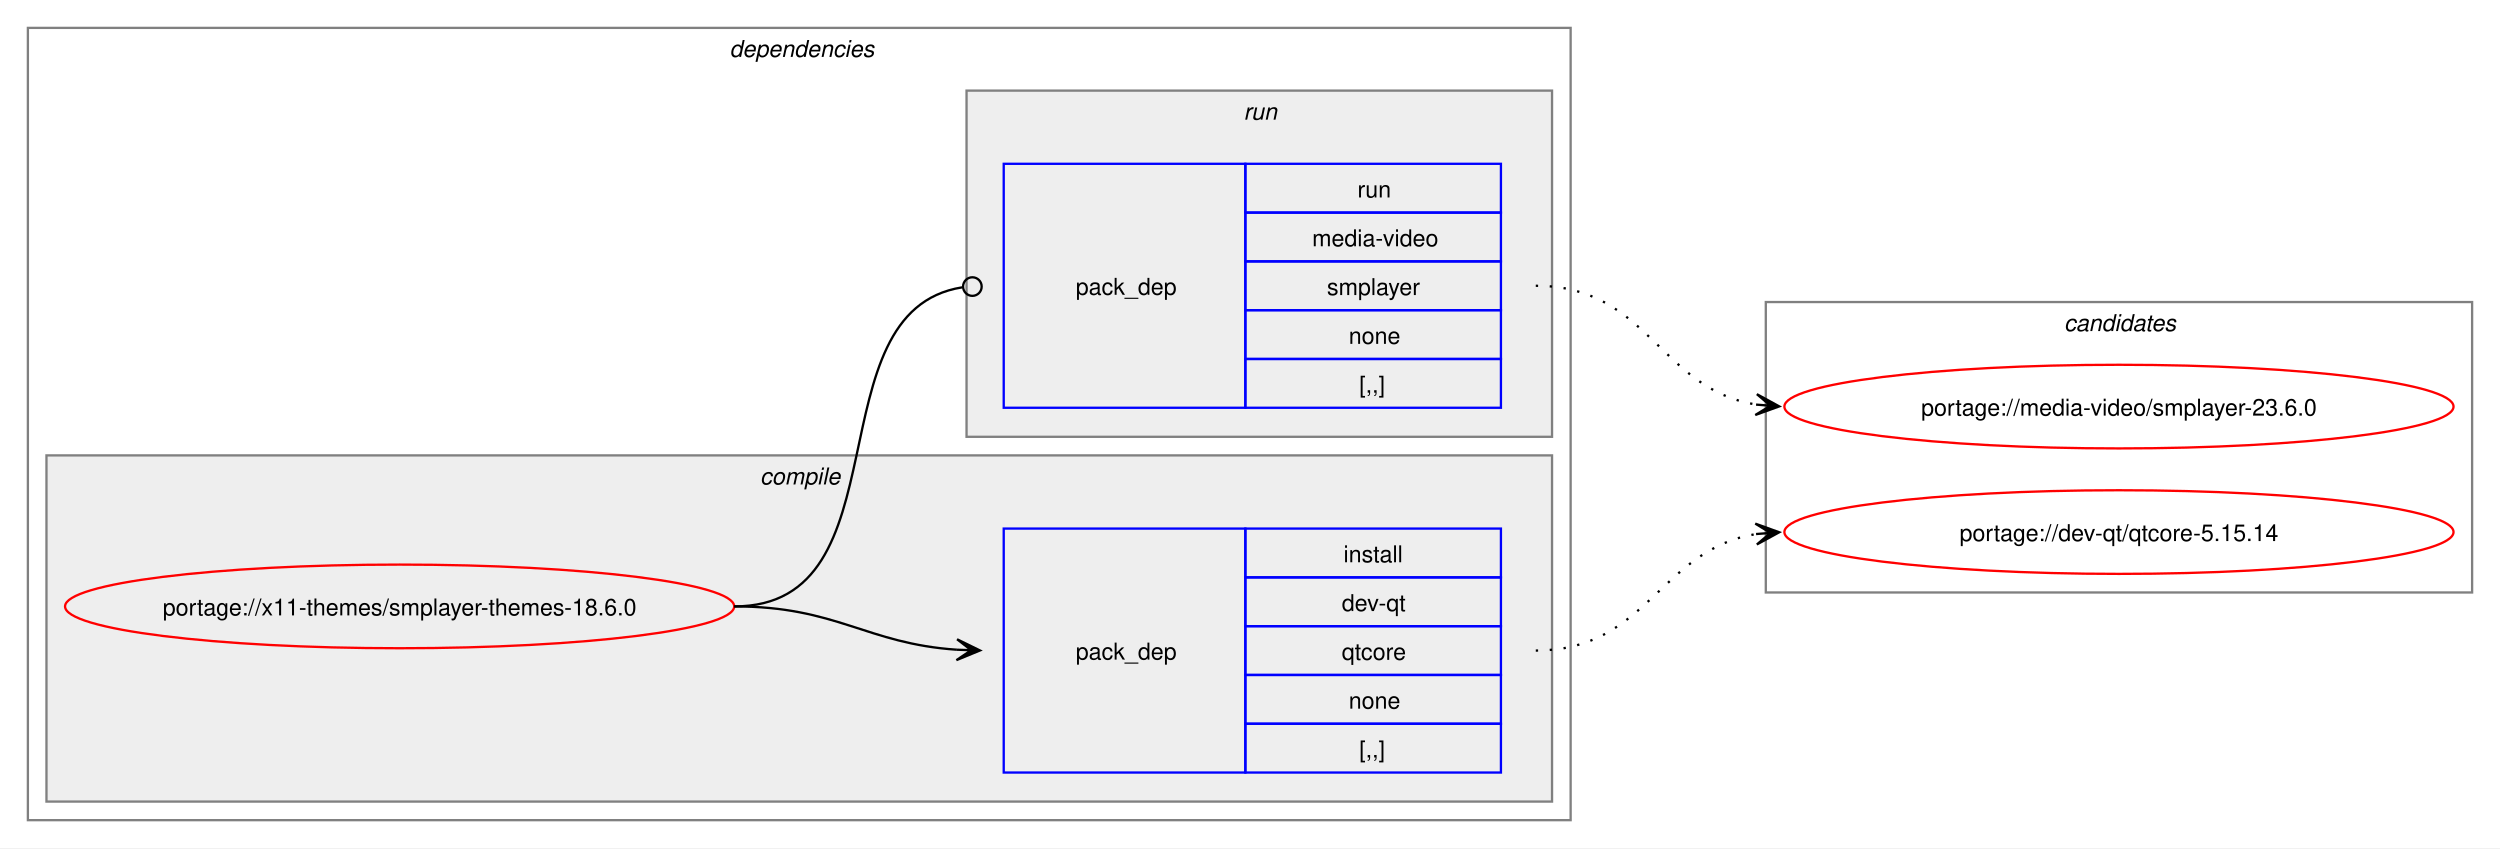
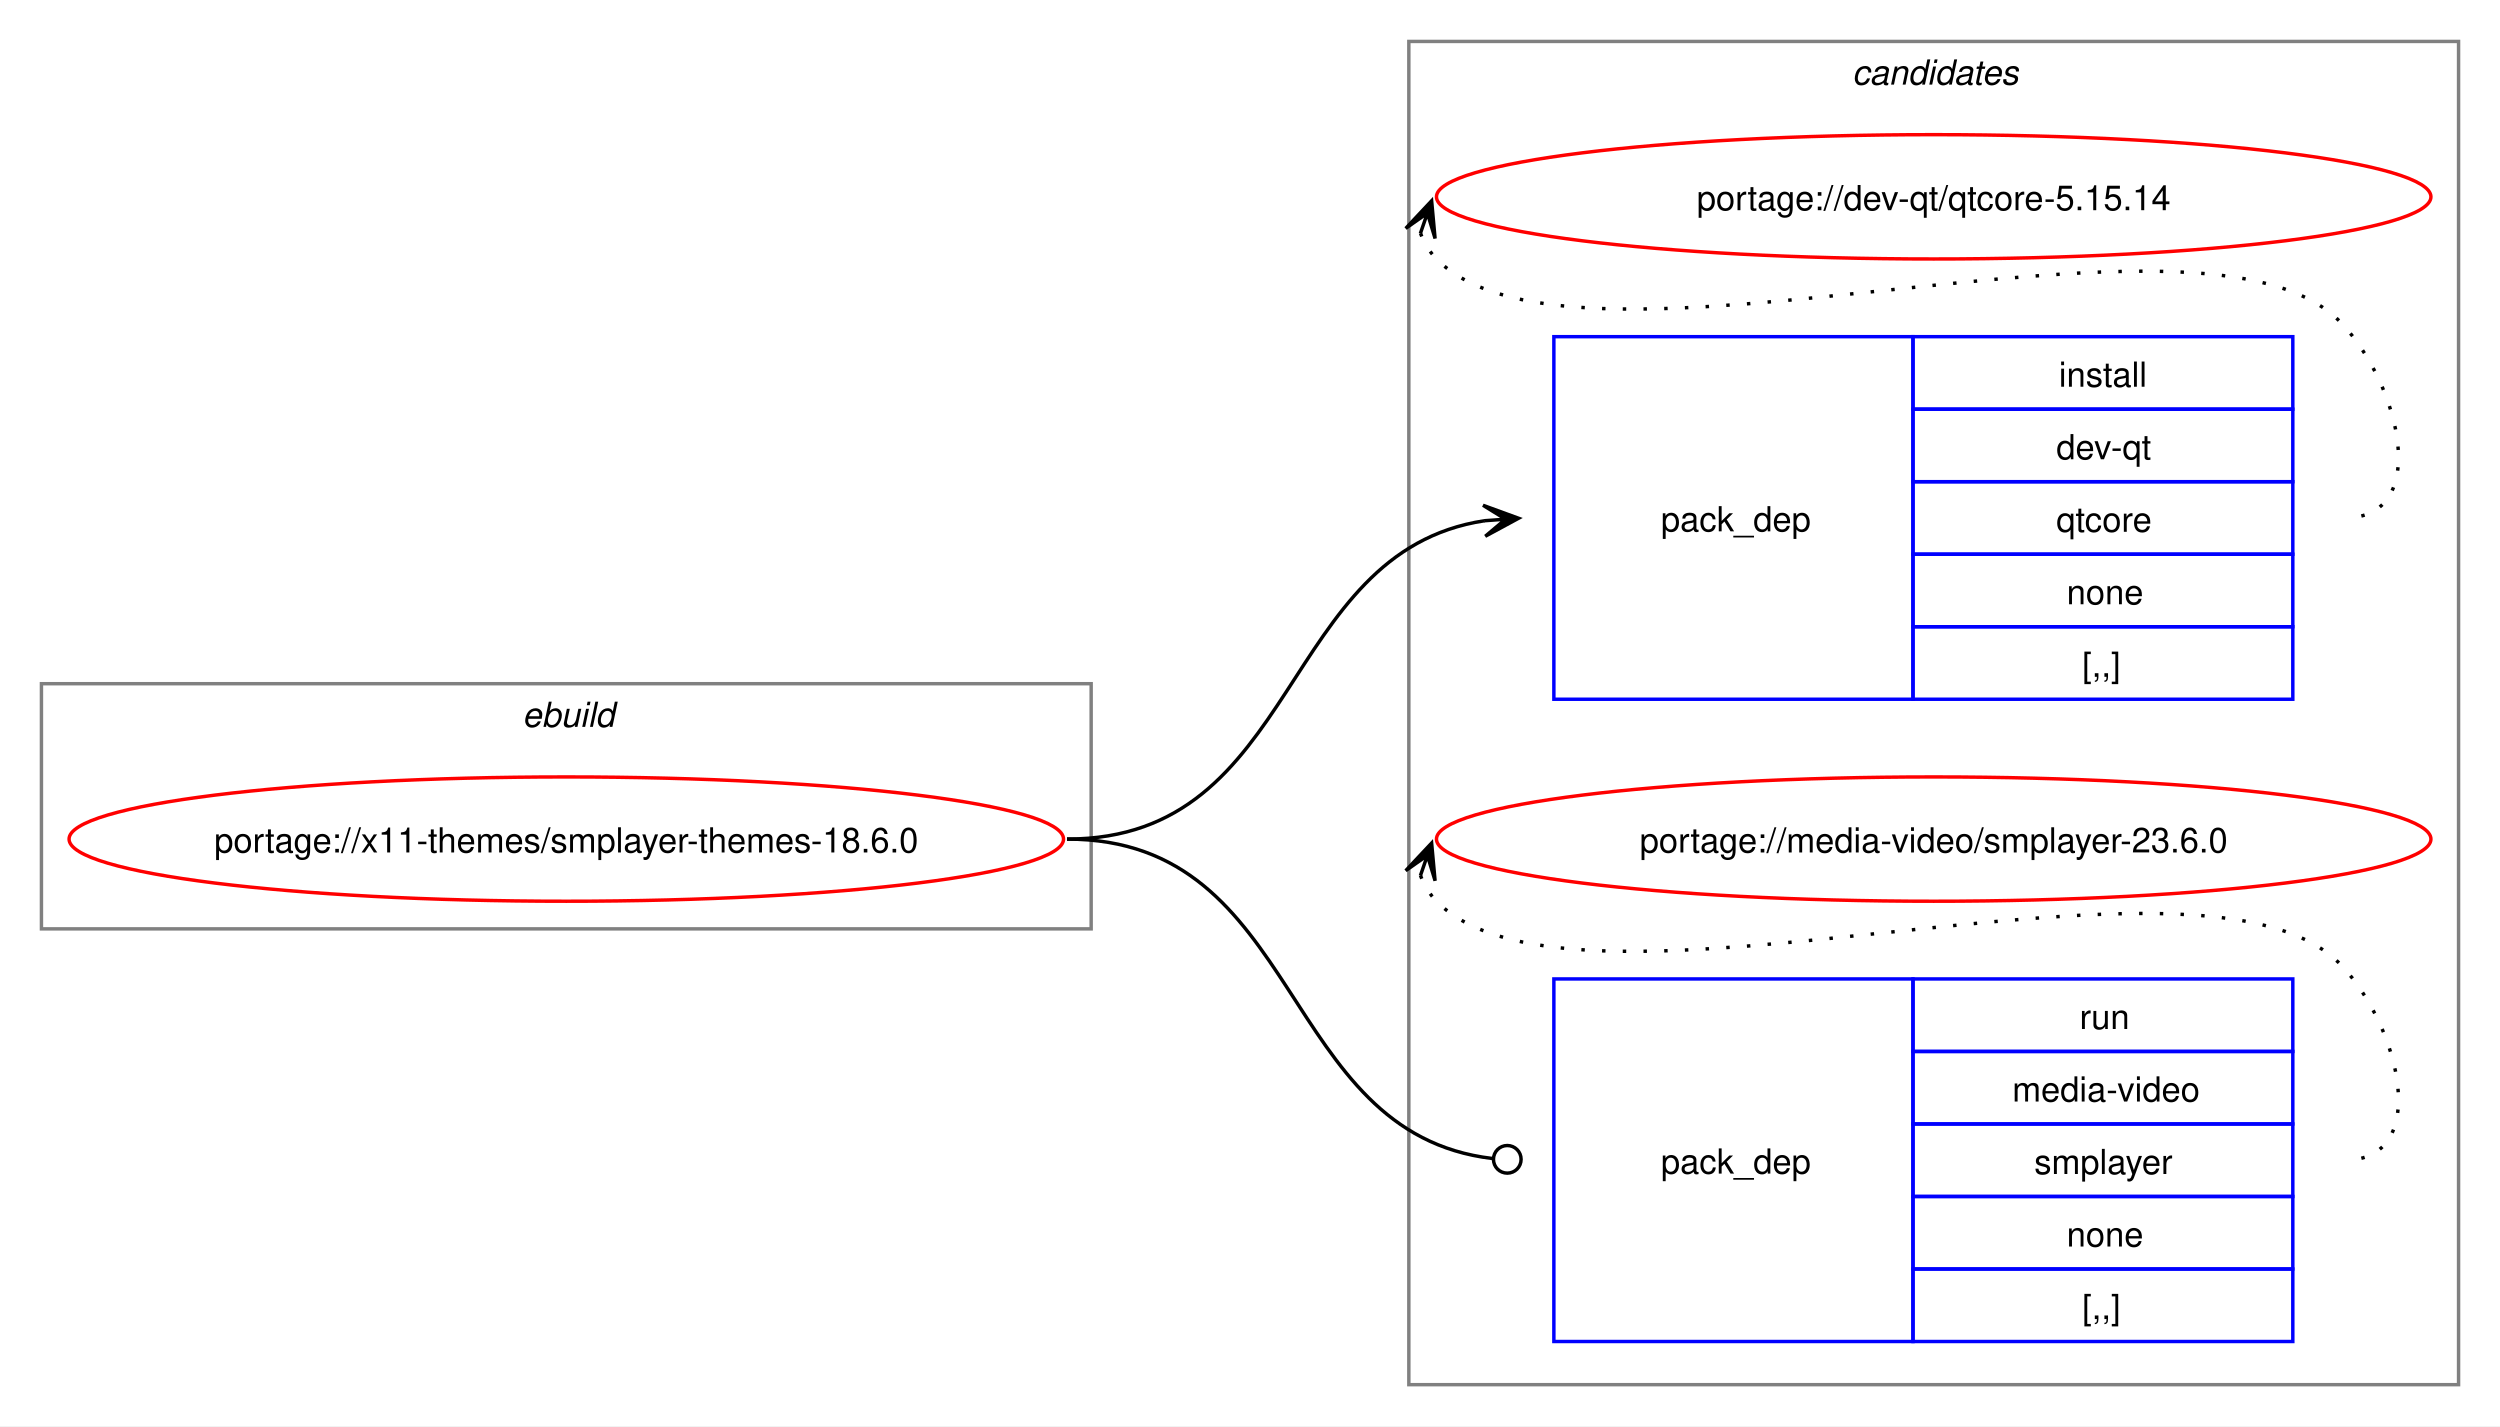
- <svg xmlns="http://www.w3.org/2000/svg" xmlns:xlink="http://www.w3.org/1999/xlink" width="1076pt" height="365pt" viewBox="0.00 0.00 1076.00 365.00">
-   <g id="graph0" class="graph" transform="scale(1 1) rotate(0) translate(4 361)">
-     <polygon fill="white" stroke="none" points="-4,4 -4,-361 1072,-361 1072,4 -4,4" />
-     <g id="clust2" class="cluster">
-       <polygon fill="none" stroke="gray" points="8,-8 8,-349 672,-349 672,-8 8,-8" />
-       <text text-anchor="start" x="310" y="-336.5" font-family="Helvetica,sans-Serif" font-style="italic" font-size="10.00">dependencies</text>
-     </g>
-     <g id="clust3" class="cluster">
-       <polygon fill="#eeeeee" stroke="gray" points="16,-16 16,-165 664,-165 664,-16 16,-16" />
-       <text text-anchor="start" x="323.12" y="-152.5" font-family="Helvetica,sans-Serif" font-style="italic" font-size="10.00">compile</text>
-     </g>
-     <g id="clust6" class="cluster">
-       <polygon fill="#eeeeee" stroke="gray" points="412,-173 412,-322 664,-322 664,-173 412,-173" />
-       <text text-anchor="start" x="531.25" y="-309.5" font-family="Helvetica,sans-Serif" font-style="italic" font-size="10.00">run</text>
+ <svg xmlns="http://www.w3.org/2000/svg" xmlns:xlink="http://www.w3.org/1999/xlink" width="724pt" height="413pt" viewBox="0.00 0.00 724.00 413.00">
+   <g id="graph0" class="graph" transform="scale(1 1) rotate(0) translate(4 409)">
+     <polygon fill="white" stroke="none" points="-4,4 -4,-409 720,-409 720,4 -4,4" />
+     <g id="clust1" class="cluster">
+       <polygon fill="none" stroke="gray" points="8,-140 8,-211 312,-211 312,-140 8,-140" />
+       <text text-anchor="start" x="147.25" y="-198.5" font-family="Helvetica,sans-Serif" font-style="italic" font-size="10.00">ebuild</text>
    </g>
    <g id="clust8" class="cluster">
-       <polygon fill="none" stroke="gray" points="756,-106 756,-231 1060,-231 1060,-106 756,-106" />
-       <text text-anchor="start" x="884.38" y="-218.5" font-family="Helvetica,sans-Serif" font-style="italic" font-size="10.00">candidates</text>
+       <polygon fill="none" stroke="gray" points="404,-8 404,-397 708,-397 708,-8 404,-8" />
+       <text text-anchor="start" x="532.38" y="-384.5" font-family="Helvetica,sans-Serif" font-style="italic" font-size="10.00">candidates</text>
    </g>
    <g id="node1" class="node">
      <g id="a_node1">
        <a xlink:href="../x11-themes/smplayer-themes-18.6.0.svg" xlink:title="portage://x11-themes/smplayer-themes-18.6.0">
-           <ellipse fill="none" stroke="red" cx="168" cy="-100" rx="144" ry="18" />
-           <text text-anchor="middle" x="168" y="-96.12" font-family="Helvetica,sans-Serif" font-size="10.00">portage://x11-themes/smplayer-themes-18.6.0</text>
+           <ellipse fill="none" stroke="red" cx="160" cy="-166" rx="144" ry="18" />
+           <text text-anchor="middle" x="160" y="-162.12" font-family="Helvetica,sans-Serif" font-size="10.00">portage://x11-themes/smplayer-themes-18.6.0</text>
        </a>
      </g>
    </g>
    <g id="node2" class="node">
-       <polygon fill="none" stroke="blue" points="428,-28.5 428,-133.5 532,-133.5 532,-28.5 428,-28.5" />
-       <text text-anchor="start" x="459" y="-77.12" font-family="Helvetica,sans-Serif" font-size="10.00">pack_dep</text>
-       <polygon fill="none" stroke="blue" points="532,-112.5 532,-133.5 642,-133.5 642,-112.5 532,-112.5" />
-       <text text-anchor="start" x="574.25" y="-119" font-family="Helvetica,sans-Serif" font-size="10.00">install</text>
-       <polygon fill="none" stroke="blue" points="532,-91.5 532,-112.5 642,-112.5 642,-91.5 532,-91.5" />
-       <text text-anchor="start" x="573.5" y="-98" font-family="Helvetica,sans-Serif" font-size="10.00">dev-qt</text>
-       <polygon fill="none" stroke="blue" points="532,-70.5 532,-91.5 642,-91.5 642,-70.5 532,-70.5" />
-       <text text-anchor="start" x="573.5" y="-77" font-family="Helvetica,sans-Serif" font-size="10.00">qtcore</text>
-       <polygon fill="none" stroke="blue" points="532,-49.5 532,-70.5 642,-70.5 642,-49.5 532,-49.5" />
-       <text text-anchor="start" x="576.5" y="-56" font-family="Helvetica,sans-Serif" font-size="10.00">none</text>
-       <polygon fill="none" stroke="blue" points="532,-28.5 532,-49.5 642,-49.5 642,-28.5 532,-28.5" />
-       <text text-anchor="start" x="581" y="-35" font-family="Helvetica,sans-Serif" font-size="10.00">[,,]</text>
+       <polygon fill="none" stroke="blue" points="446,-206.5 446,-311.5 550,-311.5 550,-206.5 446,-206.5" />
+       <text text-anchor="start" x="477" y="-255.12" font-family="Helvetica,sans-Serif" font-size="10.00">pack_dep</text>
+       <polygon fill="none" stroke="blue" points="550,-290.5 550,-311.5 660,-311.5 660,-290.5 550,-290.5" />
+       <text text-anchor="start" x="592.25" y="-297" font-family="Helvetica,sans-Serif" font-size="10.00">install</text>
+       <polygon fill="none" stroke="blue" points="550,-269.5 550,-290.5 660,-290.5 660,-269.5 550,-269.5" />
+       <text text-anchor="start" x="591.5" y="-276" font-family="Helvetica,sans-Serif" font-size="10.00">dev-qt</text>
+       <polygon fill="none" stroke="blue" points="550,-248.5 550,-269.5 660,-269.5 660,-248.5 550,-248.5" />
+       <text text-anchor="start" x="591.5" y="-255" font-family="Helvetica,sans-Serif" font-size="10.00">qtcore</text>
+       <polygon fill="none" stroke="blue" points="550,-227.5 550,-248.5 660,-248.5 660,-227.5 550,-227.5" />
+       <text text-anchor="start" x="594.5" y="-234" font-family="Helvetica,sans-Serif" font-size="10.00">none</text>
+       <polygon fill="none" stroke="blue" points="550,-206.5 550,-227.5 660,-227.5 660,-206.5 550,-206.5" />
+       <text text-anchor="start" x="599" y="-213" font-family="Helvetica,sans-Serif" font-size="10.00">[,,]</text>
    </g>
    <g id="edge1" class="edge">
-       <path fill="none" stroke="black" d="M312,-100C356.34,-100 368.74,-83.99 407.84,-81.36" />
-       <polygon fill="black" stroke="black" points="417.78,-81.04 407.93,-85.86 414,-81.16 407.79,-81.36 407.79,-81.36 407.79,-81.36 414,-81.16 407.64,-76.87 417.78,-81.04" />
+       <path fill="none" stroke="black" d="M305,-166C372.84,-166 366.25,-249.11 425.95,-258.2" />
+       <polygon fill="black" stroke="black" points="435.78,-258.91 425.48,-262.67 432.01,-258.64 425.81,-258.19 425.81,-258.19 425.81,-258.19 432.01,-258.64 426.14,-253.7 435.78,-258.91" />
    </g>
    <g id="node3" class="node">
-       <polygon fill="none" stroke="blue" points="428,-185.5 428,-290.5 532,-290.5 532,-185.5 428,-185.5" />
-       <text text-anchor="start" x="459" y="-234.12" font-family="Helvetica,sans-Serif" font-size="10.00">pack_dep</text>
-       <polygon fill="none" stroke="blue" points="532,-269.5 532,-290.5 642,-290.5 642,-269.5 532,-269.5" />
-       <text text-anchor="start" x="580.25" y="-276" font-family="Helvetica,sans-Serif" font-size="10.00">run</text>
-       <polygon fill="none" stroke="blue" points="532,-248.5 532,-269.5 642,-269.5 642,-248.5 532,-248.5" />
-       <text text-anchor="start" x="560.75" y="-255" font-family="Helvetica,sans-Serif" font-size="10.00">media-video</text>
-       <polygon fill="none" stroke="blue" points="532,-227.5 532,-248.5 642,-248.5 642,-227.5 532,-227.5" />
-       <text text-anchor="start" x="567.12" y="-234" font-family="Helvetica,sans-Serif" font-size="10.00">smplayer</text>
-       <polygon fill="none" stroke="blue" points="532,-206.5 532,-227.5 642,-227.5 642,-206.5 532,-206.5" />
-       <text text-anchor="start" x="576.5" y="-213" font-family="Helvetica,sans-Serif" font-size="10.00">none</text>
-       <polygon fill="none" stroke="blue" points="532,-185.5 532,-206.5 642,-206.5 642,-185.5 532,-185.5" />
-       <text text-anchor="start" x="581" y="-192" font-family="Helvetica,sans-Serif" font-size="10.00">[,,]</text>
+       <polygon fill="none" stroke="blue" points="446,-20.5 446,-125.5 550,-125.5 550,-20.5 446,-20.5" />
+       <text text-anchor="start" x="477" y="-69.12" font-family="Helvetica,sans-Serif" font-size="10.00">pack_dep</text>
+       <polygon fill="none" stroke="blue" points="550,-104.5 550,-125.5 660,-125.5 660,-104.5 550,-104.5" />
+       <text text-anchor="start" x="598.25" y="-111" font-family="Helvetica,sans-Serif" font-size="10.00">run</text>
+       <polygon fill="none" stroke="blue" points="550,-83.5 550,-104.5 660,-104.5 660,-83.5 550,-83.5" />
+       <text text-anchor="start" x="578.75" y="-90" font-family="Helvetica,sans-Serif" font-size="10.00">media-video</text>
+       <polygon fill="none" stroke="blue" points="550,-62.5 550,-83.5 660,-83.5 660,-62.5 550,-62.5" />
+       <text text-anchor="start" x="585.12" y="-69" font-family="Helvetica,sans-Serif" font-size="10.00">smplayer</text>
+       <polygon fill="none" stroke="blue" points="550,-41.5 550,-62.5 660,-62.5 660,-41.5 550,-41.5" />
+       <text text-anchor="start" x="594.5" y="-48" font-family="Helvetica,sans-Serif" font-size="10.00">none</text>
+       <polygon fill="none" stroke="blue" points="550,-20.5 550,-41.5 660,-41.5 660,-20.5 550,-20.5" />
+       <text text-anchor="start" x="599" y="-27" font-family="Helvetica,sans-Serif" font-size="10.00">[,,]</text>
    </g>
    <g id="edge2" class="edge">
-       <path fill="none" stroke="black" d="M312,-100C386.43,-100 345.13,-226.91 410.07,-237.32" />
-       <ellipse fill="none" stroke="black" cx="414.51" cy="-237.66" rx="4" ry="4" />
+       <path fill="none" stroke="black" d="M305,-166C373.68,-166 366.07,-80.82 428.2,-73.5" />
+       <ellipse fill="none" stroke="black" cx="432.51" cy="-73.26" rx="4" ry="4" />
    </g>
    <g id="node4" class="node">
      <g id="a_node4">
        <a xlink:href="../dev-qt/qtcore-5.15.14.svg" xlink:title="portage://dev-qt/qtcore-5.15.14">
-           <ellipse fill="none" stroke="red" cx="908" cy="-132" rx="144" ry="18" />
-           <text text-anchor="middle" x="908" y="-128.12" font-family="Helvetica,sans-Serif" font-size="10.00">portage://dev-qt/qtcore-5.15.14</text>
+           <ellipse fill="none" stroke="red" cx="556" cy="-352" rx="144" ry="18" />
+           <text text-anchor="middle" x="556" y="-348.12" font-family="Helvetica,sans-Serif" font-size="10.00">portage://dev-qt/qtcore-5.15.14</text>
        </a>
      </g>
    </g>
    <g id="edge3" class="edge">
-       <path fill="none" stroke="black" stroke-dasharray="1,5" d="M657,-81C705.3,-81 710.21,-124.53 751.89,-131.16" />
-       <polygon fill="black" stroke="black" points="761.79,-131.91 751.47,-135.64 758.01,-131.62 751.81,-131.15 751.81,-131.15 751.81,-131.15 758.01,-131.62 752.15,-126.66 761.79,-131.91" />
+       <path fill="none" stroke="black" stroke-dasharray="1,5" d="M407.37,-341.45C408.4,-338.7 410.07,-335.96 412,-334 452.96,-292.42 633.83,-357.85 674,-315.5 691.28,-297.28 700.12,-259 675,-259" />
+       <polygon fill="black" stroke="black" points="410.6,-350.85 403.09,-342.86 409.37,-347.27 407.34,-341.39 407.34,-341.39 407.34,-341.39 409.37,-347.27 411.6,-339.93 410.6,-350.85" />
    </g>
    <g id="node5" class="node">
      <g id="a_node5">
        <a xlink:href="../media-video/smplayer-23.6.0.svg" xlink:title="portage://media-video/smplayer-23.6.0">
-           <ellipse fill="none" stroke="red" cx="908" cy="-186" rx="144" ry="18" />
-           <text text-anchor="middle" x="908" y="-182.12" font-family="Helvetica,sans-Serif" font-size="10.00">portage://media-video/smplayer-23.6.0</text>
+           <ellipse fill="none" stroke="red" cx="556" cy="-166" rx="144" ry="18" />
+           <text text-anchor="middle" x="556" y="-162.12" font-family="Helvetica,sans-Serif" font-size="10.00">portage://media-video/smplayer-23.6.0</text>
        </a>
      </g>
    </g>
    <g id="edge4" class="edge">
-       <path fill="none" stroke="black" stroke-dasharray="1,5" d="M657,-238C705.48,-238 710.07,-193.62 751.86,-186.86" />
-       <polygon fill="black" stroke="black" points="761.79,-186.09 752.16,-191.35 758.01,-186.38 751.81,-186.86 751.81,-186.86 751.81,-186.86 758.01,-186.38 751.47,-182.38 761.79,-186.09" />
+       <path fill="none" stroke="black" stroke-dasharray="1,5" d="M407.37,-155.45C408.4,-152.7 410.07,-149.96 412,-148 452.96,-106.42 633.83,-171.85 674,-129.5 691.28,-111.28 700.12,-73 675,-73" />
+       <polygon fill="black" stroke="black" points="410.6,-164.85 403.09,-156.86 409.37,-161.27 407.34,-155.39 407.34,-155.39 407.34,-155.39 409.37,-161.27 411.6,-153.93 410.6,-164.85" />
    </g>
  </g>
</svg>
